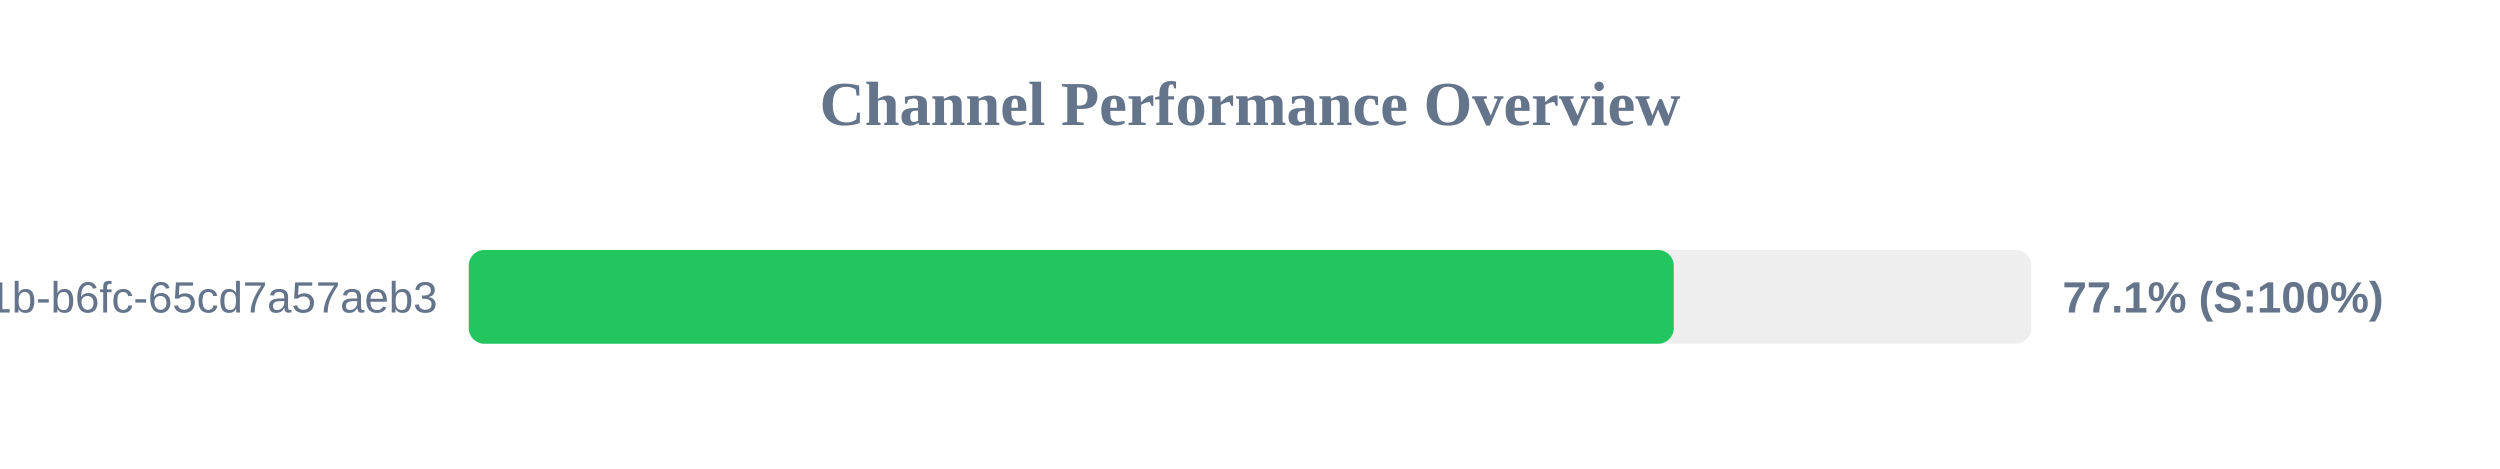
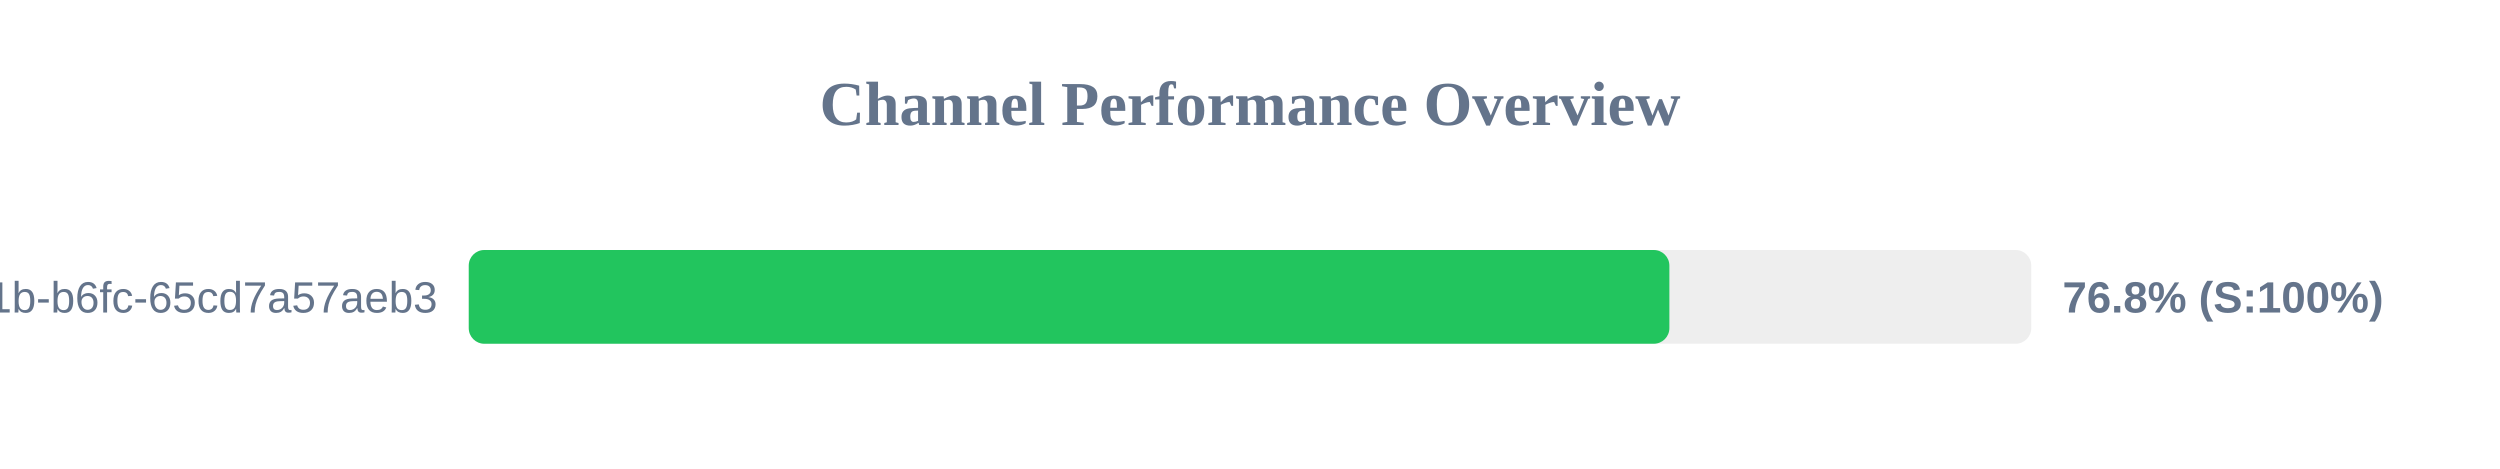
<svg xmlns="http://www.w3.org/2000/svg" width="800" height="150" version="1.1">
  <style>
        .row { font: 14px Arial; fill: #64748b; }
        .score { font: bold 14px Arial; fill: #64748b; }
    </style>
  <text x="400" y="40" text-anchor="middle" font-size="20px" font-weight="bold" fill="#64748b">Channel Performance Overview</text>
  <rect x="150" y="80" width="500" height="30" fill="#eee" rx="5" />
-   <rect x="150" y="80" width="385.6" height="30" fill="#22c55e" rx="5" />
+   <rect x="150" y="80" width="384.2" height="30" fill="#22c55e" rx="5" />
  <text x="140" y="100" text-anchor="end" class="row">?uuid=9c859345-959f-491b-b6fc-65cd7a57aeb3</text>
-   <text x="660" y="100" text-anchor="start" class="score">77.1% (S:100%)</text>
+   <text x="660" y="100" text-anchor="start" class="score">76.8% (S:100%)</text>
</svg>
